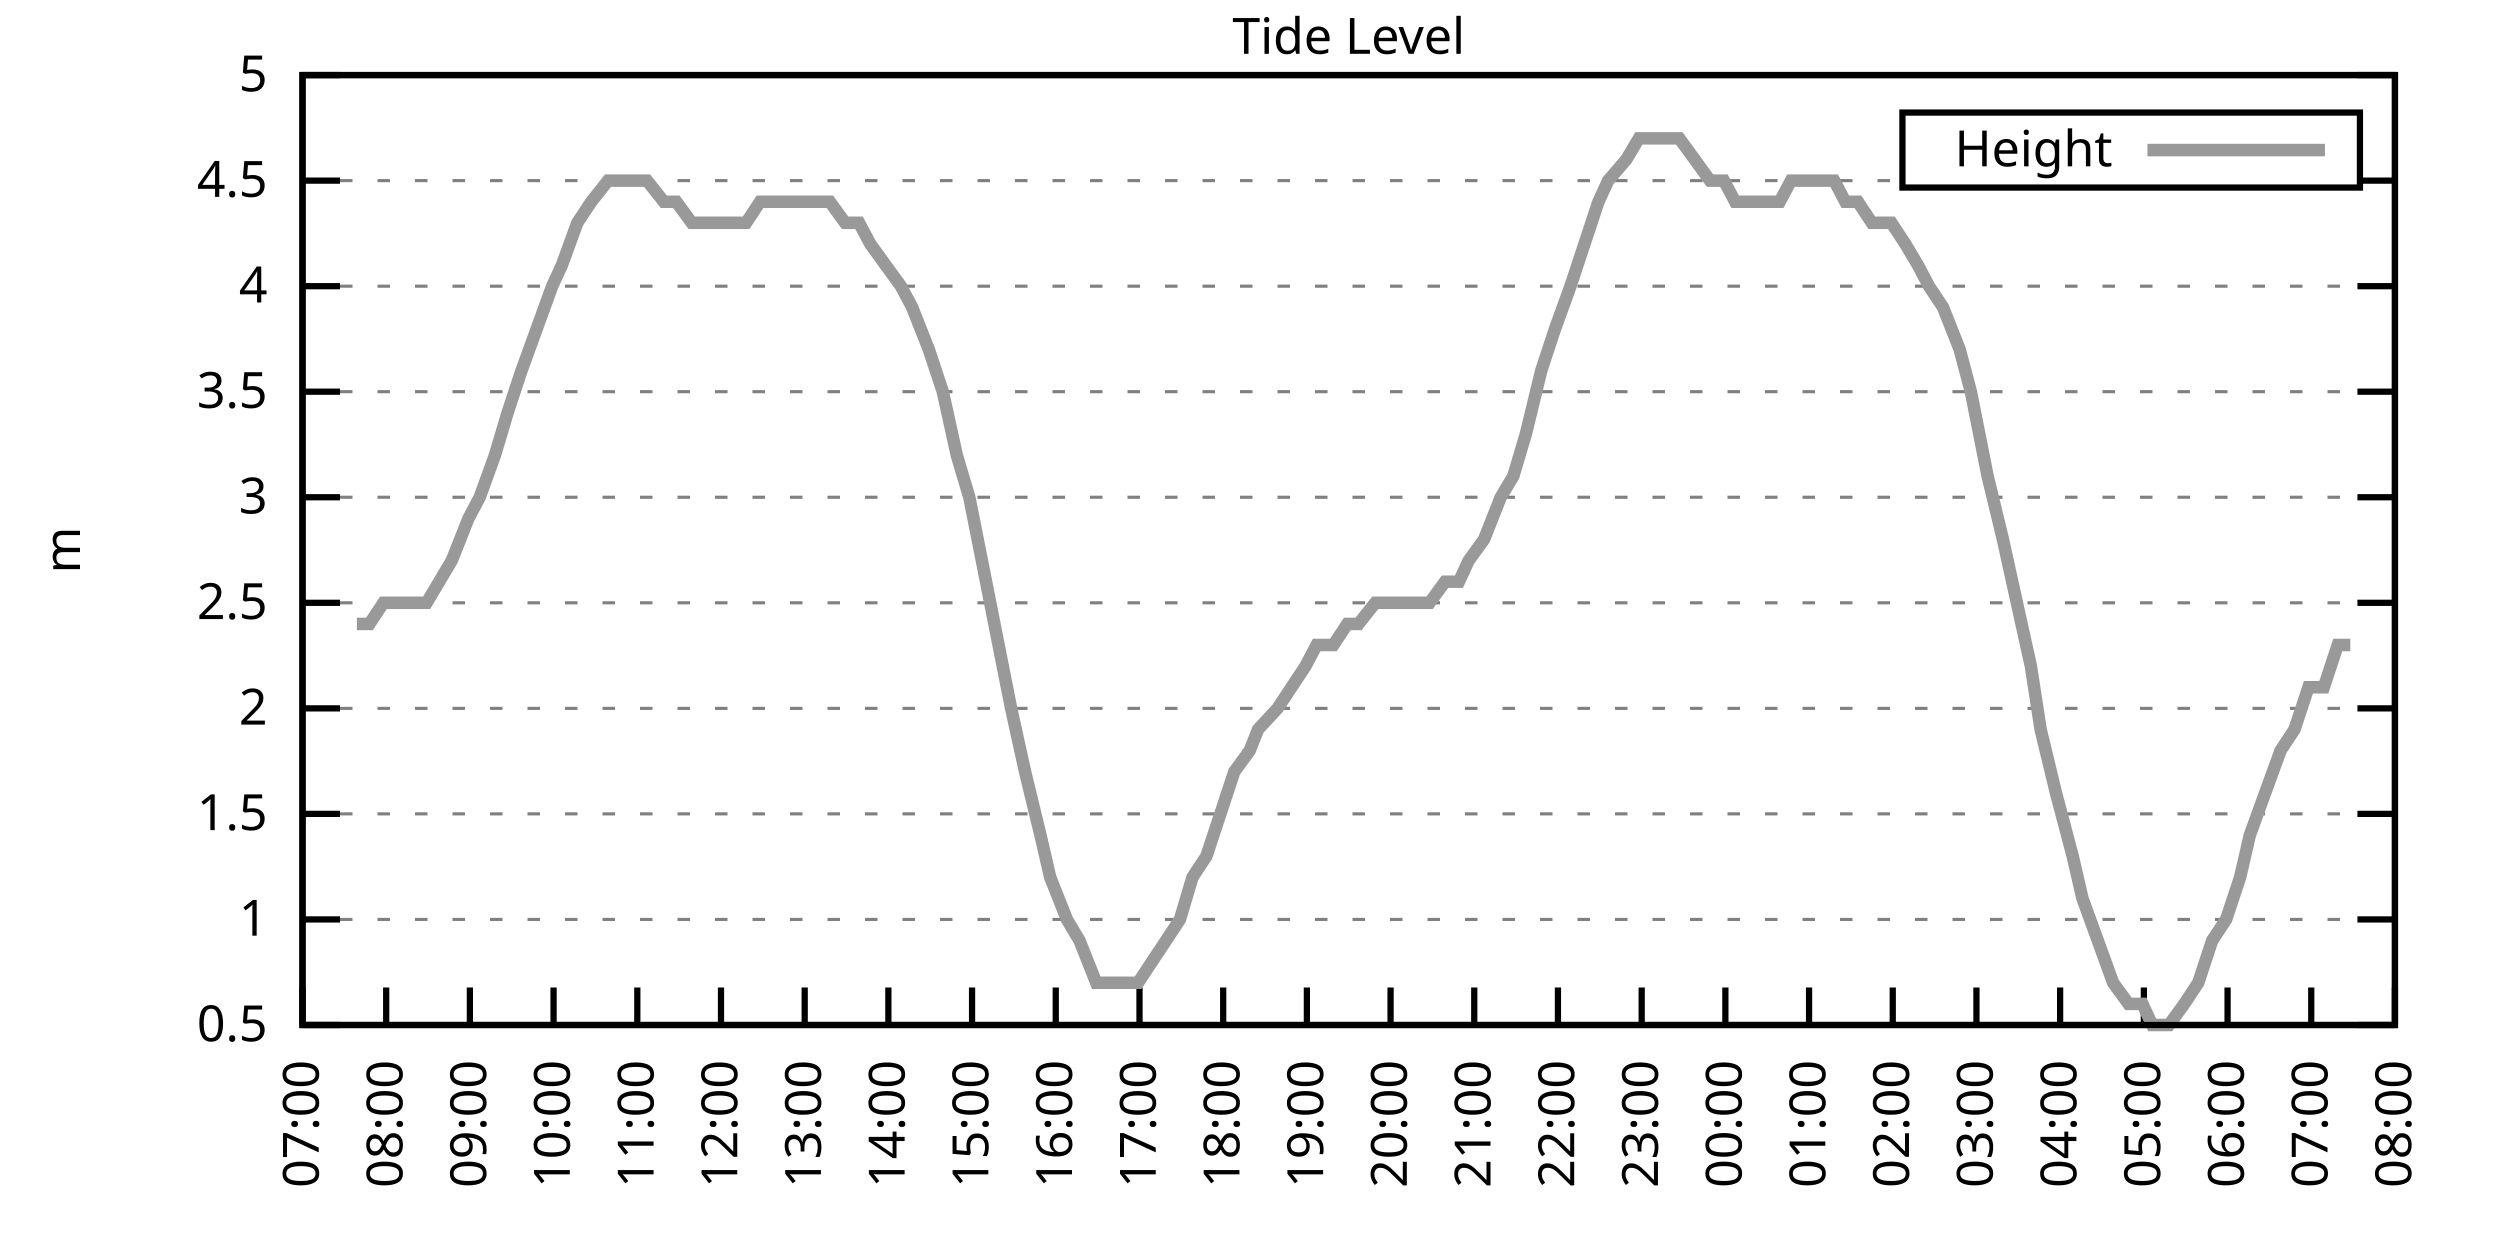
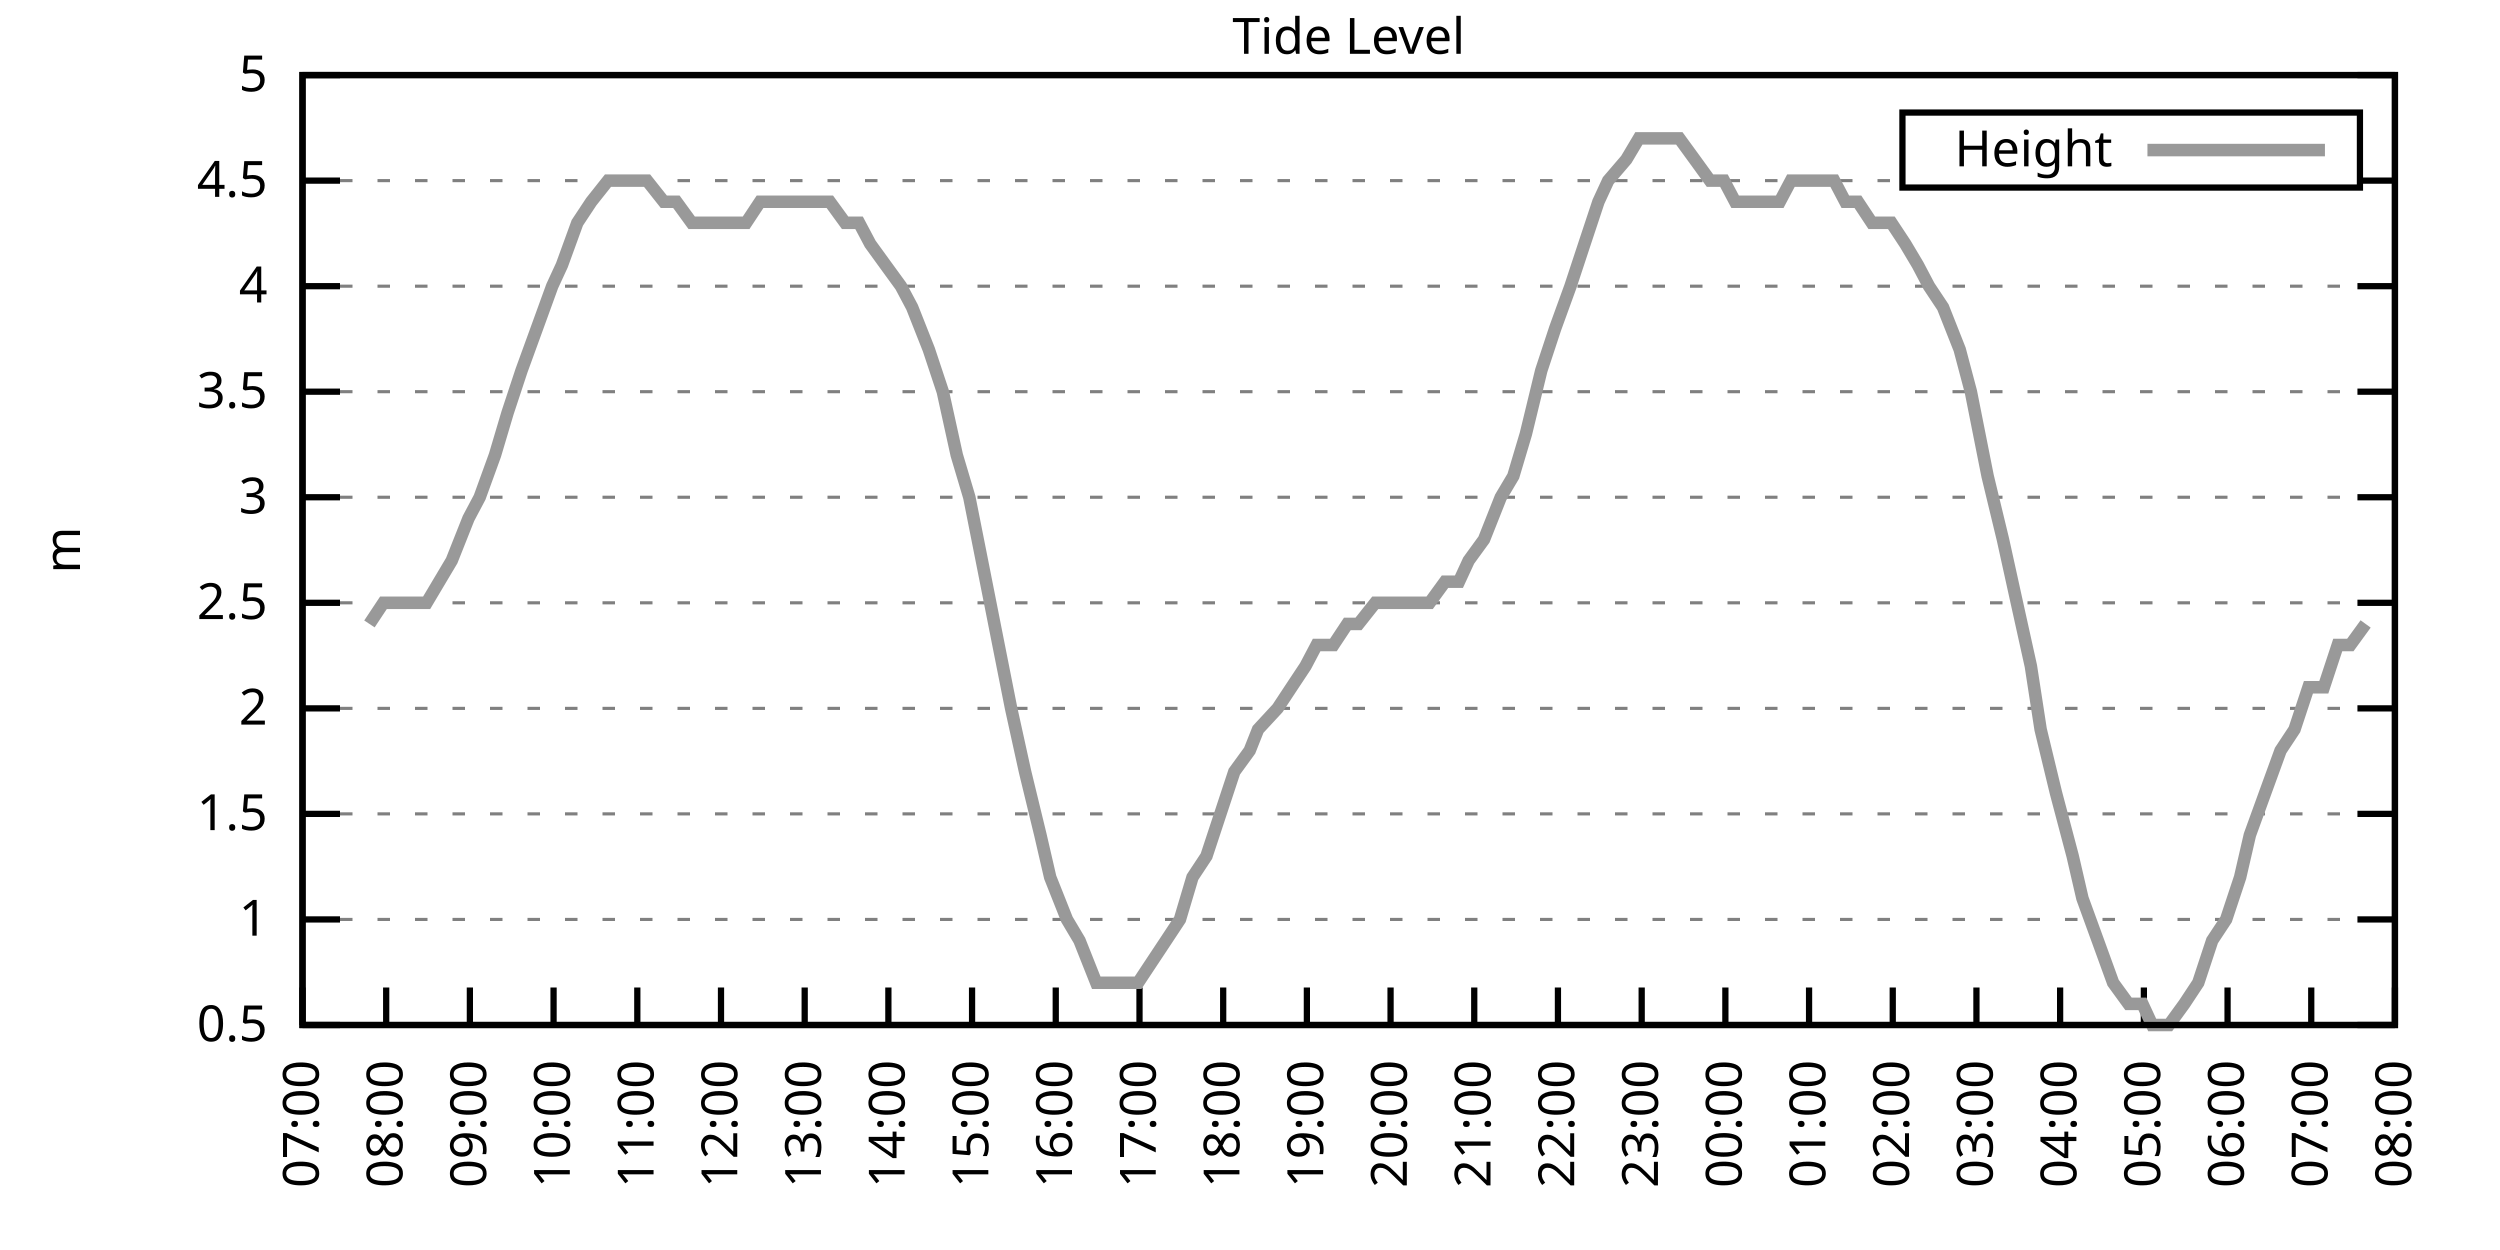
<svg xmlns="http://www.w3.org/2000/svg" xmlns:xlink="http://www.w3.org/1999/xlink" width="400" height="200" viewBox="0 0 400 200">
  <g id="gnuplot_canvas">
    <rect x="0" y="0" width="400" height="200" fill="none" />
    <defs>
      <circle id="gpDot" r="0.5" stroke-width="0.5" stroke="currentColor" />
      <path id="gpPt0" stroke-width="0.333" stroke="currentColor" d="M-1,0 h2 M0,-1 v2" />
      <path id="gpPt1" stroke-width="0.333" stroke="currentColor" d="M-1,-1 L1,1 M1,-1 L-1,1" />
      <path id="gpPt2" stroke-width="0.333" stroke="currentColor" d="M-1,0 L1,0 M0,-1 L0,1 M-1,-1 L1,1 M-1,1 L1,-1" />
      <rect id="gpPt3" stroke-width="0.333" stroke="currentColor" x="-1" y="-1" width="2" height="2" />
      <rect id="gpPt4" stroke-width="0.333" stroke="currentColor" fill="currentColor" x="-1" y="-1" width="2" height="2" />
      <circle id="gpPt5" stroke-width="0.333" stroke="currentColor" cx="0" cy="0" r="1" />
      <use xlink:href="#gpPt5" id="gpPt6" fill="currentColor" stroke="none" />
      <path id="gpPt7" stroke-width="0.333" stroke="currentColor" d="M0,-1.33 L-1.33,0.67 L1.33,0.67 z" />
      <use xlink:href="#gpPt7" id="gpPt8" fill="currentColor" stroke="none" />
      <use xlink:href="#gpPt7" id="gpPt9" stroke="currentColor" transform="rotate(180)" />
      <use xlink:href="#gpPt9" id="gpPt10" fill="currentColor" stroke="none" />
      <use xlink:href="#gpPt3" id="gpPt11" stroke="currentColor" transform="rotate(45)" />
      <use xlink:href="#gpPt11" id="gpPt12" fill="currentColor" stroke="none" />
      <path id="gpPt13" stroke-width="0.333" stroke="currentColor" d="M0,1.330 L1.265,0.411 L0.782,-1.067 L-0.782,-1.076 L-1.265,0.411 z" />
      <use xlink:href="#gpPt13" id="gpPt14" fill="currentColor" stroke="none" />
      <filter id="textbox" filterUnits="objectBoundingBox" x="0" y="0" height="1" width="1">
        <feFlood flood-color="white" flood-opacity="1" result="bgnd" />
        <feComposite in="SourceGraphic" in2="bgnd" operator="atop" />
      </filter>
      <filter id="greybox" filterUnits="objectBoundingBox" x="0" y="0" height="1" width="1">
        <feFlood flood-color="lightgrey" flood-opacity="1" result="grey" />
        <feComposite in="SourceGraphic" in2="grey" operator="atop" />
      </filter>
    </defs>
    <g fill="none" color="white" stroke="currentColor" stroke-width="1.00" stroke-linecap="butt" stroke-linejoin="miter">
</g>
    <g fill="none" color="black" stroke="currentColor" stroke-width="1.00" stroke-linecap="butt" stroke-linejoin="miter">
      <g stroke="none" shape-rendering="crispEdges">
        <polygon fill="rgb(255, 255, 255)" points="48.40,164.00 383.18,164.00 383.18,12.02 48.40,12.02 " />
      </g>
    </g>
    <g fill="none" color="black" stroke="currentColor" stroke-width="1.00" stroke-linecap="butt" stroke-linejoin="miter">
</g>
    <g fill="none" color="black" stroke="black" stroke-width="0.50" stroke-linecap="butt" stroke-linejoin="miter">
</g>
    <g fill="none" color="gray" stroke="currentColor" stroke-width="0.50" stroke-linecap="butt" stroke-linejoin="miter">
      <path stroke="gray" stroke-dasharray="2,4" class="gridline" d="M48.40,164.00 L383.19,164.00  " />
    </g>
    <g fill="none" color="gray" stroke="gray" stroke-width="1.00" stroke-linecap="butt" stroke-linejoin="miter">
</g>
    <g fill="none" color="black" stroke="currentColor" stroke-width="1.00" stroke-linecap="butt" stroke-linejoin="miter">
      <path stroke="black" d="M48.40,164.00 L54.40,164.00 M383.19,164.00 L377.19,164.00  " />
      <g transform="translate(42.80,166.60)" stroke="none" fill="black" font-family="Sans" font-size="8.00" text-anchor="end">
        <text>
          <tspan font-family="Sans"> 0.5</tspan>
        </text>
      </g>
    </g>
    <g fill="none" color="black" stroke="currentColor" stroke-width="1.00" stroke-linecap="butt" stroke-linejoin="miter">
</g>
    <g fill="none" color="black" stroke="black" stroke-width="0.50" stroke-linecap="butt" stroke-linejoin="miter">
</g>
    <g fill="none" color="gray" stroke="currentColor" stroke-width="0.50" stroke-linecap="butt" stroke-linejoin="miter">
      <path stroke="gray" stroke-dasharray="2,4" class="gridline" d="M48.40,147.11 L383.19,147.11  " />
    </g>
    <g fill="none" color="gray" stroke="gray" stroke-width="1.00" stroke-linecap="butt" stroke-linejoin="miter">
</g>
    <g fill="none" color="black" stroke="currentColor" stroke-width="1.00" stroke-linecap="butt" stroke-linejoin="miter">
      <path stroke="black" d="M48.40,147.11 L54.40,147.11 M383.19,147.11 L377.19,147.11  " />
      <g transform="translate(42.80,149.71)" stroke="none" fill="black" font-family="Sans" font-size="8.00" text-anchor="end">
        <text>
          <tspan font-family="Sans"> 1</tspan>
        </text>
      </g>
    </g>
    <g fill="none" color="black" stroke="currentColor" stroke-width="1.00" stroke-linecap="butt" stroke-linejoin="miter">
</g>
    <g fill="none" color="black" stroke="black" stroke-width="0.50" stroke-linecap="butt" stroke-linejoin="miter">
</g>
    <g fill="none" color="gray" stroke="currentColor" stroke-width="0.50" stroke-linecap="butt" stroke-linejoin="miter">
      <path stroke="gray" stroke-dasharray="2,4" class="gridline" d="M48.40,130.22 L383.19,130.22  " />
    </g>
    <g fill="none" color="gray" stroke="gray" stroke-width="1.00" stroke-linecap="butt" stroke-linejoin="miter">
</g>
    <g fill="none" color="black" stroke="currentColor" stroke-width="1.00" stroke-linecap="butt" stroke-linejoin="miter">
      <path stroke="black" d="M48.40,130.22 L54.40,130.22 M383.19,130.22 L377.19,130.22  " />
      <g transform="translate(42.80,132.82)" stroke="none" fill="black" font-family="Sans" font-size="8.00" text-anchor="end">
        <text>
          <tspan font-family="Sans"> 1.5</tspan>
        </text>
      </g>
    </g>
    <g fill="none" color="black" stroke="currentColor" stroke-width="1.00" stroke-linecap="butt" stroke-linejoin="miter">
</g>
    <g fill="none" color="black" stroke="black" stroke-width="0.50" stroke-linecap="butt" stroke-linejoin="miter">
</g>
    <g fill="none" color="gray" stroke="currentColor" stroke-width="0.50" stroke-linecap="butt" stroke-linejoin="miter">
      <path stroke="gray" stroke-dasharray="2,4" class="gridline" d="M48.40,113.34 L383.19,113.34  " />
    </g>
    <g fill="none" color="gray" stroke="gray" stroke-width="1.00" stroke-linecap="butt" stroke-linejoin="miter">
</g>
    <g fill="none" color="black" stroke="currentColor" stroke-width="1.00" stroke-linecap="butt" stroke-linejoin="miter">
      <path stroke="black" d="M48.40,113.34 L54.40,113.34 M383.19,113.34 L377.19,113.34  " />
      <g transform="translate(42.80,115.94)" stroke="none" fill="black" font-family="Sans" font-size="8.00" text-anchor="end">
        <text>
          <tspan font-family="Sans"> 2</tspan>
        </text>
      </g>
    </g>
    <g fill="none" color="black" stroke="currentColor" stroke-width="1.00" stroke-linecap="butt" stroke-linejoin="miter">
</g>
    <g fill="none" color="black" stroke="black" stroke-width="0.50" stroke-linecap="butt" stroke-linejoin="miter">
</g>
    <g fill="none" color="gray" stroke="currentColor" stroke-width="0.50" stroke-linecap="butt" stroke-linejoin="miter">
      <path stroke="gray" stroke-dasharray="2,4" class="gridline" d="M48.40,96.45 L383.19,96.45  " />
    </g>
    <g fill="none" color="gray" stroke="gray" stroke-width="1.00" stroke-linecap="butt" stroke-linejoin="miter">
</g>
    <g fill="none" color="black" stroke="currentColor" stroke-width="1.00" stroke-linecap="butt" stroke-linejoin="miter">
      <path stroke="black" d="M48.40,96.45 L54.40,96.45 M383.19,96.45 L377.19,96.45  " />
      <g transform="translate(42.80,99.05)" stroke="none" fill="black" font-family="Sans" font-size="8.00" text-anchor="end">
        <text>
          <tspan font-family="Sans"> 2.5</tspan>
        </text>
      </g>
    </g>
    <g fill="none" color="black" stroke="currentColor" stroke-width="1.00" stroke-linecap="butt" stroke-linejoin="miter">
</g>
    <g fill="none" color="black" stroke="black" stroke-width="0.50" stroke-linecap="butt" stroke-linejoin="miter">
</g>
    <g fill="none" color="gray" stroke="currentColor" stroke-width="0.50" stroke-linecap="butt" stroke-linejoin="miter">
      <path stroke="gray" stroke-dasharray="2,4" class="gridline" d="M48.40,79.56 L383.19,79.56  " />
    </g>
    <g fill="none" color="gray" stroke="gray" stroke-width="1.00" stroke-linecap="butt" stroke-linejoin="miter">
</g>
    <g fill="none" color="black" stroke="currentColor" stroke-width="1.00" stroke-linecap="butt" stroke-linejoin="miter">
      <path stroke="black" d="M48.40,79.56 L54.40,79.56 M383.19,79.56 L377.19,79.56  " />
      <g transform="translate(42.80,82.16)" stroke="none" fill="black" font-family="Sans" font-size="8.00" text-anchor="end">
        <text>
          <tspan font-family="Sans"> 3</tspan>
        </text>
      </g>
    </g>
    <g fill="none" color="black" stroke="currentColor" stroke-width="1.00" stroke-linecap="butt" stroke-linejoin="miter">
</g>
    <g fill="none" color="black" stroke="black" stroke-width="0.50" stroke-linecap="butt" stroke-linejoin="miter">
</g>
    <g fill="none" color="gray" stroke="currentColor" stroke-width="0.50" stroke-linecap="butt" stroke-linejoin="miter">
      <path stroke="gray" stroke-dasharray="2,4" class="gridline" d="M48.40,62.67 L383.19,62.67  " />
    </g>
    <g fill="none" color="gray" stroke="gray" stroke-width="1.00" stroke-linecap="butt" stroke-linejoin="miter">
</g>
    <g fill="none" color="black" stroke="currentColor" stroke-width="1.00" stroke-linecap="butt" stroke-linejoin="miter">
      <path stroke="black" d="M48.40,62.67 L54.40,62.67 M383.19,62.67 L377.19,62.67  " />
      <g transform="translate(42.80,65.27)" stroke="none" fill="black" font-family="Sans" font-size="8.00" text-anchor="end">
        <text>
          <tspan font-family="Sans"> 3.5</tspan>
        </text>
      </g>
    </g>
    <g fill="none" color="black" stroke="currentColor" stroke-width="1.00" stroke-linecap="butt" stroke-linejoin="miter">
</g>
    <g fill="none" color="black" stroke="black" stroke-width="0.50" stroke-linecap="butt" stroke-linejoin="miter">
</g>
    <g fill="none" color="gray" stroke="currentColor" stroke-width="0.50" stroke-linecap="butt" stroke-linejoin="miter">
      <path stroke="gray" stroke-dasharray="2,4" class="gridline" d="M48.40,45.79 L383.19,45.79  " />
    </g>
    <g fill="none" color="gray" stroke="gray" stroke-width="1.00" stroke-linecap="butt" stroke-linejoin="miter">
</g>
    <g fill="none" color="black" stroke="currentColor" stroke-width="1.00" stroke-linecap="butt" stroke-linejoin="miter">
      <path stroke="black" d="M48.40,45.79 L54.40,45.79 M383.19,45.79 L377.19,45.79  " />
      <g transform="translate(42.80,48.39)" stroke="none" fill="black" font-family="Sans" font-size="8.00" text-anchor="end">
        <text>
          <tspan font-family="Sans"> 4</tspan>
        </text>
      </g>
    </g>
    <g fill="none" color="black" stroke="currentColor" stroke-width="1.00" stroke-linecap="butt" stroke-linejoin="miter">
</g>
    <g fill="none" color="black" stroke="black" stroke-width="0.50" stroke-linecap="butt" stroke-linejoin="miter">
</g>
    <g fill="none" color="gray" stroke="currentColor" stroke-width="0.50" stroke-linecap="butt" stroke-linejoin="miter">
      <path stroke="gray" stroke-dasharray="2,4" class="gridline" d="M48.40,28.90 L304.39,28.90 M377.59,28.90 L383.19,28.90  " />
    </g>
    <g fill="none" color="gray" stroke="gray" stroke-width="1.00" stroke-linecap="butt" stroke-linejoin="miter">
</g>
    <g fill="none" color="black" stroke="currentColor" stroke-width="1.00" stroke-linecap="butt" stroke-linejoin="miter">
      <path stroke="black" d="M48.40,28.90 L54.40,28.90 M383.19,28.90 L377.19,28.90  " />
      <g transform="translate(42.80,31.50)" stroke="none" fill="black" font-family="Sans" font-size="8.00" text-anchor="end">
        <text>
          <tspan font-family="Sans"> 4.5</tspan>
        </text>
      </g>
    </g>
    <g fill="none" color="black" stroke="currentColor" stroke-width="1.00" stroke-linecap="butt" stroke-linejoin="miter">
</g>
    <g fill="none" color="black" stroke="black" stroke-width="0.50" stroke-linecap="butt" stroke-linejoin="miter">
</g>
    <g fill="none" color="gray" stroke="currentColor" stroke-width="0.50" stroke-linecap="butt" stroke-linejoin="miter">
      <path stroke="gray" stroke-dasharray="2,4" class="gridline" d="M48.40,12.01 L383.19,12.01  " />
    </g>
    <g fill="none" color="gray" stroke="gray" stroke-width="1.00" stroke-linecap="butt" stroke-linejoin="miter">
</g>
    <g fill="none" color="black" stroke="currentColor" stroke-width="1.00" stroke-linecap="butt" stroke-linejoin="miter">
      <path stroke="black" d="M48.40,12.01 L54.40,12.01 M383.19,12.01 L377.19,12.01  " />
      <g transform="translate(42.80,14.61)" stroke="none" fill="black" font-family="Sans" font-size="8.00" text-anchor="end">
        <text>
          <tspan font-family="Sans"> 5</tspan>
        </text>
      </g>
    </g>
    <g fill="none" color="black" stroke="currentColor" stroke-width="1.00" stroke-linecap="butt" stroke-linejoin="miter">
      <path stroke="black" d="M48.40,164.00 L48.40,158.00  " />
      <g transform="translate(51.00,169.60) rotate(270.00)" stroke="none" fill="black" font-family="Sans" font-size="8.00" text-anchor="end">
        <text>
          <tspan font-family="Sans">07:00</tspan>
        </text>
      </g>
    </g>
    <g fill="none" color="black" stroke="currentColor" stroke-width="1.00" stroke-linecap="butt" stroke-linejoin="miter">
      <path stroke="black" d="M61.79,164.00 L61.79,158.00  " />
      <g transform="translate(64.39,169.60) rotate(270.00)" stroke="none" fill="black" font-family="Sans" font-size="8.00" text-anchor="end">
        <text>
          <tspan font-family="Sans">08:00</tspan>
        </text>
      </g>
    </g>
    <g fill="none" color="black" stroke="currentColor" stroke-width="1.00" stroke-linecap="butt" stroke-linejoin="miter">
      <path stroke="black" d="M75.18,164.00 L75.18,158.00  " />
      <g transform="translate(77.78,169.60) rotate(270.00)" stroke="none" fill="black" font-family="Sans" font-size="8.00" text-anchor="end">
        <text>
          <tspan font-family="Sans">09:00</tspan>
        </text>
      </g>
    </g>
    <g fill="none" color="black" stroke="currentColor" stroke-width="1.00" stroke-linecap="butt" stroke-linejoin="miter">
      <path stroke="black" d="M88.57,164.00 L88.57,158.00  " />
      <g transform="translate(91.17,169.60) rotate(270.00)" stroke="none" fill="black" font-family="Sans" font-size="8.00" text-anchor="end">
        <text>
          <tspan font-family="Sans">10:00</tspan>
        </text>
      </g>
    </g>
    <g fill="none" color="black" stroke="currentColor" stroke-width="1.00" stroke-linecap="butt" stroke-linejoin="miter">
      <path stroke="black" d="M101.97,164.00 L101.97,158.00  " />
      <g transform="translate(104.57,169.60) rotate(270.00)" stroke="none" fill="black" font-family="Sans" font-size="8.00" text-anchor="end">
        <text>
          <tspan font-family="Sans">11:00</tspan>
        </text>
      </g>
    </g>
    <g fill="none" color="black" stroke="currentColor" stroke-width="1.00" stroke-linecap="butt" stroke-linejoin="miter">
      <path stroke="black" d="M115.36,164.00 L115.36,158.00  " />
      <g transform="translate(117.96,169.60) rotate(270.00)" stroke="none" fill="black" font-family="Sans" font-size="8.00" text-anchor="end">
        <text>
          <tspan font-family="Sans">12:00</tspan>
        </text>
      </g>
    </g>
    <g fill="none" color="black" stroke="currentColor" stroke-width="1.00" stroke-linecap="butt" stroke-linejoin="miter">
      <path stroke="black" d="M128.75,164.00 L128.75,158.00  " />
      <g transform="translate(131.35,169.60) rotate(270.00)" stroke="none" fill="black" font-family="Sans" font-size="8.00" text-anchor="end">
        <text>
          <tspan font-family="Sans">13:00</tspan>
        </text>
      </g>
    </g>
    <g fill="none" color="black" stroke="currentColor" stroke-width="1.00" stroke-linecap="butt" stroke-linejoin="miter">
      <path stroke="black" d="M142.14,164.00 L142.14,158.00  " />
      <g transform="translate(144.74,169.60) rotate(270.00)" stroke="none" fill="black" font-family="Sans" font-size="8.00" text-anchor="end">
        <text>
          <tspan font-family="Sans">14:00</tspan>
        </text>
      </g>
    </g>
    <g fill="none" color="black" stroke="currentColor" stroke-width="1.00" stroke-linecap="butt" stroke-linejoin="miter">
      <path stroke="black" d="M155.53,164.00 L155.53,158.00  " />
      <g transform="translate(158.13,169.60) rotate(270.00)" stroke="none" fill="black" font-family="Sans" font-size="8.00" text-anchor="end">
        <text>
          <tspan font-family="Sans">15:00</tspan>
        </text>
      </g>
    </g>
    <g fill="none" color="black" stroke="currentColor" stroke-width="1.00" stroke-linecap="butt" stroke-linejoin="miter">
      <path stroke="black" d="M168.92,164.00 L168.92,158.00  " />
      <g transform="translate(171.52,169.60) rotate(270.00)" stroke="none" fill="black" font-family="Sans" font-size="8.00" text-anchor="end">
        <text>
          <tspan font-family="Sans">16:00</tspan>
        </text>
      </g>
    </g>
    <g fill="none" color="black" stroke="currentColor" stroke-width="1.00" stroke-linecap="butt" stroke-linejoin="miter">
      <path stroke="black" d="M182.32,164.00 L182.32,158.00  " />
      <g transform="translate(184.92,169.60) rotate(270.00)" stroke="none" fill="black" font-family="Sans" font-size="8.00" text-anchor="end">
        <text>
          <tspan font-family="Sans">17:00</tspan>
        </text>
      </g>
    </g>
    <g fill="none" color="black" stroke="currentColor" stroke-width="1.00" stroke-linecap="butt" stroke-linejoin="miter">
      <path stroke="black" d="M195.71,164.00 L195.71,158.00  " />
      <g transform="translate(198.31,169.60) rotate(270.00)" stroke="none" fill="black" font-family="Sans" font-size="8.00" text-anchor="end">
        <text>
          <tspan font-family="Sans">18:00</tspan>
        </text>
      </g>
    </g>
    <g fill="none" color="black" stroke="currentColor" stroke-width="1.00" stroke-linecap="butt" stroke-linejoin="miter">
      <path stroke="black" d="M209.10,164.00 L209.10,158.00  " />
      <g transform="translate(211.70,169.60) rotate(270.00)" stroke="none" fill="black" font-family="Sans" font-size="8.00" text-anchor="end">
        <text>
          <tspan font-family="Sans">19:00</tspan>
        </text>
      </g>
    </g>
    <g fill="none" color="black" stroke="currentColor" stroke-width="1.00" stroke-linecap="butt" stroke-linejoin="miter">
      <path stroke="black" d="M222.49,164.00 L222.49,158.00  " />
      <g transform="translate(225.09,169.60) rotate(270.00)" stroke="none" fill="black" font-family="Sans" font-size="8.00" text-anchor="end">
        <text>
          <tspan font-family="Sans">20:00</tspan>
        </text>
      </g>
    </g>
    <g fill="none" color="black" stroke="currentColor" stroke-width="1.00" stroke-linecap="butt" stroke-linejoin="miter">
      <path stroke="black" d="M235.88,164.00 L235.88,158.00  " />
      <g transform="translate(238.48,169.60) rotate(270.00)" stroke="none" fill="black" font-family="Sans" font-size="8.00" text-anchor="end">
        <text>
          <tspan font-family="Sans">21:00</tspan>
        </text>
      </g>
    </g>
    <g fill="none" color="black" stroke="currentColor" stroke-width="1.00" stroke-linecap="butt" stroke-linejoin="miter">
      <path stroke="black" d="M249.27,164.00 L249.27,158.00  " />
      <g transform="translate(251.87,169.60) rotate(270.00)" stroke="none" fill="black" font-family="Sans" font-size="8.00" text-anchor="end">
        <text>
          <tspan font-family="Sans">22:00</tspan>
        </text>
      </g>
    </g>
    <g fill="none" color="black" stroke="currentColor" stroke-width="1.00" stroke-linecap="butt" stroke-linejoin="miter">
      <path stroke="black" d="M262.67,164.00 L262.67,158.00  " />
      <g transform="translate(265.27,169.60) rotate(270.00)" stroke="none" fill="black" font-family="Sans" font-size="8.00" text-anchor="end">
        <text>
          <tspan font-family="Sans">23:00</tspan>
        </text>
      </g>
    </g>
    <g fill="none" color="black" stroke="currentColor" stroke-width="1.00" stroke-linecap="butt" stroke-linejoin="miter">
      <path stroke="black" d="M276.06,164.00 L276.06,158.00  " />
      <g transform="translate(278.66,169.60) rotate(270.00)" stroke="none" fill="black" font-family="Sans" font-size="8.00" text-anchor="end">
        <text>
          <tspan font-family="Sans">00:00</tspan>
        </text>
      </g>
    </g>
    <g fill="none" color="black" stroke="currentColor" stroke-width="1.00" stroke-linecap="butt" stroke-linejoin="miter">
      <path stroke="black" d="M289.45,164.00 L289.45,158.00  " />
      <g transform="translate(292.05,169.60) rotate(270.00)" stroke="none" fill="black" font-family="Sans" font-size="8.00" text-anchor="end">
        <text>
          <tspan font-family="Sans">01:00</tspan>
        </text>
      </g>
    </g>
    <g fill="none" color="black" stroke="currentColor" stroke-width="1.00" stroke-linecap="butt" stroke-linejoin="miter">
      <path stroke="black" d="M302.84,164.00 L302.84,158.00  " />
      <g transform="translate(305.44,169.60) rotate(270.00)" stroke="none" fill="black" font-family="Sans" font-size="8.00" text-anchor="end">
        <text>
          <tspan font-family="Sans">02:00</tspan>
        </text>
      </g>
    </g>
    <g fill="none" color="black" stroke="currentColor" stroke-width="1.00" stroke-linecap="butt" stroke-linejoin="miter">
      <path stroke="black" d="M316.23,164.00 L316.23,158.00  " />
      <g transform="translate(318.83,169.60) rotate(270.00)" stroke="none" fill="black" font-family="Sans" font-size="8.00" text-anchor="end">
        <text>
          <tspan font-family="Sans">03:00</tspan>
        </text>
      </g>
    </g>
    <g fill="none" color="black" stroke="currentColor" stroke-width="1.00" stroke-linecap="butt" stroke-linejoin="miter">
      <path stroke="black" d="M329.62,164.00 L329.62,158.00  " />
      <g transform="translate(332.22,169.60) rotate(270.00)" stroke="none" fill="black" font-family="Sans" font-size="8.00" text-anchor="end">
        <text>
          <tspan font-family="Sans">04:00</tspan>
        </text>
      </g>
    </g>
    <g fill="none" color="black" stroke="currentColor" stroke-width="1.00" stroke-linecap="butt" stroke-linejoin="miter">
      <path stroke="black" d="M343.02,164.00 L343.02,158.00  " />
      <g transform="translate(345.62,169.60) rotate(270.00)" stroke="none" fill="black" font-family="Sans" font-size="8.00" text-anchor="end">
        <text>
          <tspan font-family="Sans">05:00</tspan>
        </text>
      </g>
    </g>
    <g fill="none" color="black" stroke="currentColor" stroke-width="1.00" stroke-linecap="butt" stroke-linejoin="miter">
      <path stroke="black" d="M356.41,164.00 L356.41,158.00  " />
      <g transform="translate(359.01,169.60) rotate(270.00)" stroke="none" fill="black" font-family="Sans" font-size="8.00" text-anchor="end">
        <text>
          <tspan font-family="Sans">06:00</tspan>
        </text>
      </g>
    </g>
    <g fill="none" color="black" stroke="currentColor" stroke-width="1.00" stroke-linecap="butt" stroke-linejoin="miter">
      <path stroke="black" d="M369.80,164.00 L369.80,158.00  " />
      <g transform="translate(372.40,169.60) rotate(270.00)" stroke="none" fill="black" font-family="Sans" font-size="8.00" text-anchor="end">
        <text>
          <tspan font-family="Sans">07:00</tspan>
        </text>
      </g>
    </g>
    <g fill="none" color="black" stroke="currentColor" stroke-width="1.00" stroke-linecap="butt" stroke-linejoin="miter">
      <path stroke="black" d="M383.19,164.00 L383.19,158.00  " />
      <g transform="translate(385.79,169.60) rotate(270.00)" stroke="none" fill="black" font-family="Sans" font-size="8.00" text-anchor="end">
        <text>
          <tspan font-family="Sans">08:00</tspan>
        </text>
      </g>
    </g>
    <g fill="none" color="black" stroke="currentColor" stroke-width="1.00" stroke-linecap="butt" stroke-linejoin="miter">
</g>
    <g fill="none" color="black" stroke="currentColor" stroke-width="1.00" stroke-linecap="butt" stroke-linejoin="miter">
      <path stroke="black" d="M48.40,12.01 L48.40,164.00 L383.19,164.00 L383.19,12.01 L48.40,12.01 Z  " />
    </g>
    <g fill="none" color="black" stroke="currentColor" stroke-width="1.00" stroke-linecap="butt" stroke-linejoin="miter">
</g>
    <g fill="none" color="black" stroke="currentColor" stroke-width="1.00" stroke-linecap="butt" stroke-linejoin="miter">
      <path stroke="black" d="M304.39,30.01 L304.39,18.01 L377.59,18.01 L377.59,30.01 L304.39,30.01 Z  " />
    </g>
    <g id="Tide_level_plot_1">
      <g fill="none" color="white" stroke="black" stroke-width="2.00" stroke-linecap="butt" stroke-linejoin="miter">
</g>
      <g fill="none" color="black" stroke="currentColor" stroke-width="2.00" stroke-linecap="butt" stroke-linejoin="miter">
        <g transform="translate(337.99,26.61)" stroke="none" fill="black" font-family="Sans" font-size="8.00" text-anchor="end">
          <text>
            <tspan font-family="Sans">Height</tspan>
          </text>
        </g>
      </g>
      <g fill="none" color="black" stroke="currentColor" stroke-width="2.00" stroke-linecap="butt" stroke-linejoin="miter">
-         <path stroke="rgb(153, 153, 153)" d="M343.59,24.01 L371.99,24.01 M57.10,99.83 L59.11,99.83 L61.35,96.45 L63.80,96.45 L65.81,96.45 L68.26,96.45   L70.27,93.07 L72.28,89.69 L74.96,82.94 L76.75,79.56 L79.20,72.81 L81.21,66.05 L83.44,59.30 L85.90,52.54   L88.35,45.79 L89.91,42.41 L92.37,35.65 L94.60,32.28 L97.28,28.90 L99.06,28.90 L101.30,28.90 L103.53,28.90   L106.21,32.28 L108.22,32.28 L110.67,35.65 L112.90,35.65 L115.13,35.65 L117.37,35.65 L119.38,35.65 L121.61,32.28   L123.84,32.28 L125.85,32.28 L128.30,32.28 L130.54,32.28 L132.77,32.28 L135.22,35.65 L137.45,35.65 L139.24,39.03   L141.69,42.41 L144.15,45.79 L145.94,49.16 L148.61,55.92 L150.85,62.67 L153.08,72.81 L155.09,79.56 L157.10,89.69   L159.77,103.20 L161.78,113.34 L164.01,123.47 L166.47,133.60 L168.03,140.36 L170.71,147.11 L172.72,150.49 L175.40,157.24   L177.63,157.24 L179.86,157.24 L182.09,157.24 L184.32,153.87 L186.56,150.49 L188.79,147.11 L190.80,140.36 L193.03,136.98   L195.26,130.22 L197.49,123.47 L199.95,120.09 L201.29,116.71 L204.41,113.34 L206.64,109.96 L208.88,106.58 L210.66,103.20   L213.34,103.20 L215.57,99.83 L217.36,99.83 L220.04,96.45 L222.27,96.45 L224.05,96.45 L226.51,96.45 L228.74,96.45   L231.20,93.07 L233.43,93.07 L234.99,89.69 L237.44,86.32 L240.12,79.56 L242.13,76.18 L244.14,69.43 L246.60,59.30   L248.83,52.54 L251.28,45.79 L253.51,39.03 L255.75,32.28 L257.31,28.90 L260.21,25.52 L262.22,22.14 L264.00,22.14   L266.46,22.14 L268.69,22.14 L271.15,25.52 L273.60,28.90 L275.83,28.90 L277.62,32.28 L280.30,32.28 L282.53,32.28   L284.76,32.28 L286.55,28.90 L289.00,28.90 L291.46,28.90 L293.47,28.90 L295.25,32.28 L297.26,32.28 L299.49,35.65   L302.62,35.65 L304.85,39.03 L306.86,42.41 L308.64,45.79 L310.88,49.16 L313.55,55.92 L315.34,62.67 L318.02,76.18   L320.47,86.32 L322.70,96.45 L324.94,106.58 L326.50,116.71 L328.95,126.85 L331.63,136.98 L333.19,143.73 L335.65,150.49   L338.10,157.24 L340.56,160.62 L342.79,160.62 L344.35,164.00 L347.03,164.00 L349.49,160.62 L351.72,157.24 L353.95,150.49   L356.18,147.11 L358.42,140.36 L359.98,133.60 L362.43,126.85 L364.89,120.09 L367.12,116.71 L369.35,109.96 L371.81,109.96   L374.04,103.20 L376.05,103.20  " />
+         <path stroke="rgb(153, 153, 153)" d="M343.59,24.01 L371.99,24.01 M59.11,99.83 L61.35,96.45 L63.80,96.45 L65.81,96.45 L68.26,96.45 L70.27,93.07   L72.28,89.69 L74.96,82.94 L76.75,79.56 L79.20,72.81 L81.21,66.05 L83.44,59.30 L85.90,52.54 L88.35,45.79   L89.91,42.41 L92.37,35.65 L94.60,32.28 L97.28,28.90 L99.06,28.90 L101.30,28.90 L103.53,28.90 L106.21,32.28   L108.22,32.28 L110.67,35.65 L112.90,35.65 L115.13,35.65 L117.37,35.65 L119.38,35.65 L121.61,32.28 L123.84,32.28   L125.85,32.28 L128.30,32.28 L130.54,32.28 L132.77,32.28 L135.22,35.65 L137.45,35.65 L139.24,39.03 L141.69,42.41   L144.15,45.79 L145.94,49.16 L148.61,55.92 L150.85,62.67 L153.08,72.81 L155.09,79.56 L157.10,89.69 L159.77,103.20   L161.78,113.34 L164.01,123.47 L166.47,133.60 L168.03,140.36 L170.71,147.11 L172.72,150.49 L175.40,157.24 L177.63,157.24   L179.86,157.24 L182.09,157.24 L184.32,153.87 L186.56,150.49 L188.79,147.11 L190.80,140.36 L193.03,136.98 L195.26,130.22   L197.49,123.47 L199.95,120.09 L201.29,116.71 L204.41,113.34 L206.64,109.96 L208.88,106.58 L210.66,103.20 L213.34,103.20   L215.57,99.83 L217.36,99.83 L220.04,96.45 L222.27,96.45 L224.05,96.45 L226.51,96.45 L228.74,96.45 L231.20,93.07   L233.43,93.07 L234.99,89.69 L237.44,86.32 L240.12,79.56 L242.13,76.18 L244.14,69.43 L246.60,59.30 L248.83,52.54   L251.28,45.79 L253.51,39.03 L255.75,32.28 L257.31,28.90 L260.21,25.52 L262.22,22.14 L264.00,22.14 L266.46,22.14   L268.69,22.14 L271.15,25.52 L273.60,28.90 L275.83,28.90 L277.62,32.28 L280.30,32.28 L282.53,32.28 L284.76,32.28   L286.55,28.90 L289.00,28.90 L291.46,28.90 L293.47,28.90 L295.25,32.28 L297.26,32.28 L299.49,35.65 L302.62,35.65   L304.85,39.03 L306.86,42.41 L308.64,45.79 L310.88,49.16 L313.55,55.92 L315.34,62.67 L318.02,76.18 L320.47,86.32   L322.70,96.45 L324.94,106.58 L326.50,116.71 L328.95,126.85 L331.63,136.98 L333.19,143.73 L335.65,150.49 L338.10,157.24   L340.56,160.62 L342.79,160.62 L344.35,164.00 L347.03,164.00 L349.49,160.62 L351.72,157.24 L353.95,150.49 L356.18,147.11   L358.42,140.36 L359.98,133.60 L362.43,126.85 L364.89,120.09 L367.12,116.71 L369.35,109.96 L371.81,109.96 L374.04,103.20   L376.05,103.20 L378.50,99.83  " />
      </g>
    </g>
    <g fill="none" color="black" stroke="currentColor" stroke-width="2.00" stroke-linecap="butt" stroke-linejoin="miter">
</g>
    <g fill="none" color="black" stroke="black" stroke-width="1.00" stroke-linecap="butt" stroke-linejoin="miter">
</g>
    <g fill="none" color="black" stroke="currentColor" stroke-width="1.00" stroke-linecap="butt" stroke-linejoin="miter">
      <path stroke="black" d="M48.40,12.01 L48.40,164.00 L383.19,164.00 L383.19,12.01 L48.40,12.01 Z  " />
      <g transform="translate(12.80,88.01) rotate(270.00)" stroke="none" fill="black" font-family="Sans" font-size="8.00" text-anchor="middle">
        <text>
          <tspan font-family="Sans">m</tspan>
        </text>
      </g>
    </g>
    <g fill="none" color="black" stroke="currentColor" stroke-width="1.00" stroke-linecap="butt" stroke-linejoin="miter">
</g>
    <g fill="none" color="black" stroke="currentColor" stroke-width="1.00" stroke-linecap="butt" stroke-linejoin="miter">
      <g transform="translate(215.79,8.61)" stroke="none" fill="black" font-family="Sans" font-size="8.00" text-anchor="middle">
        <text>
          <tspan font-family="Sans">Tide Level</tspan>
        </text>
      </g>
    </g>
    <g fill="none" color="black" stroke="currentColor" stroke-width="1.00" stroke-linecap="butt" stroke-linejoin="miter">
</g>
  </g>
</svg>
